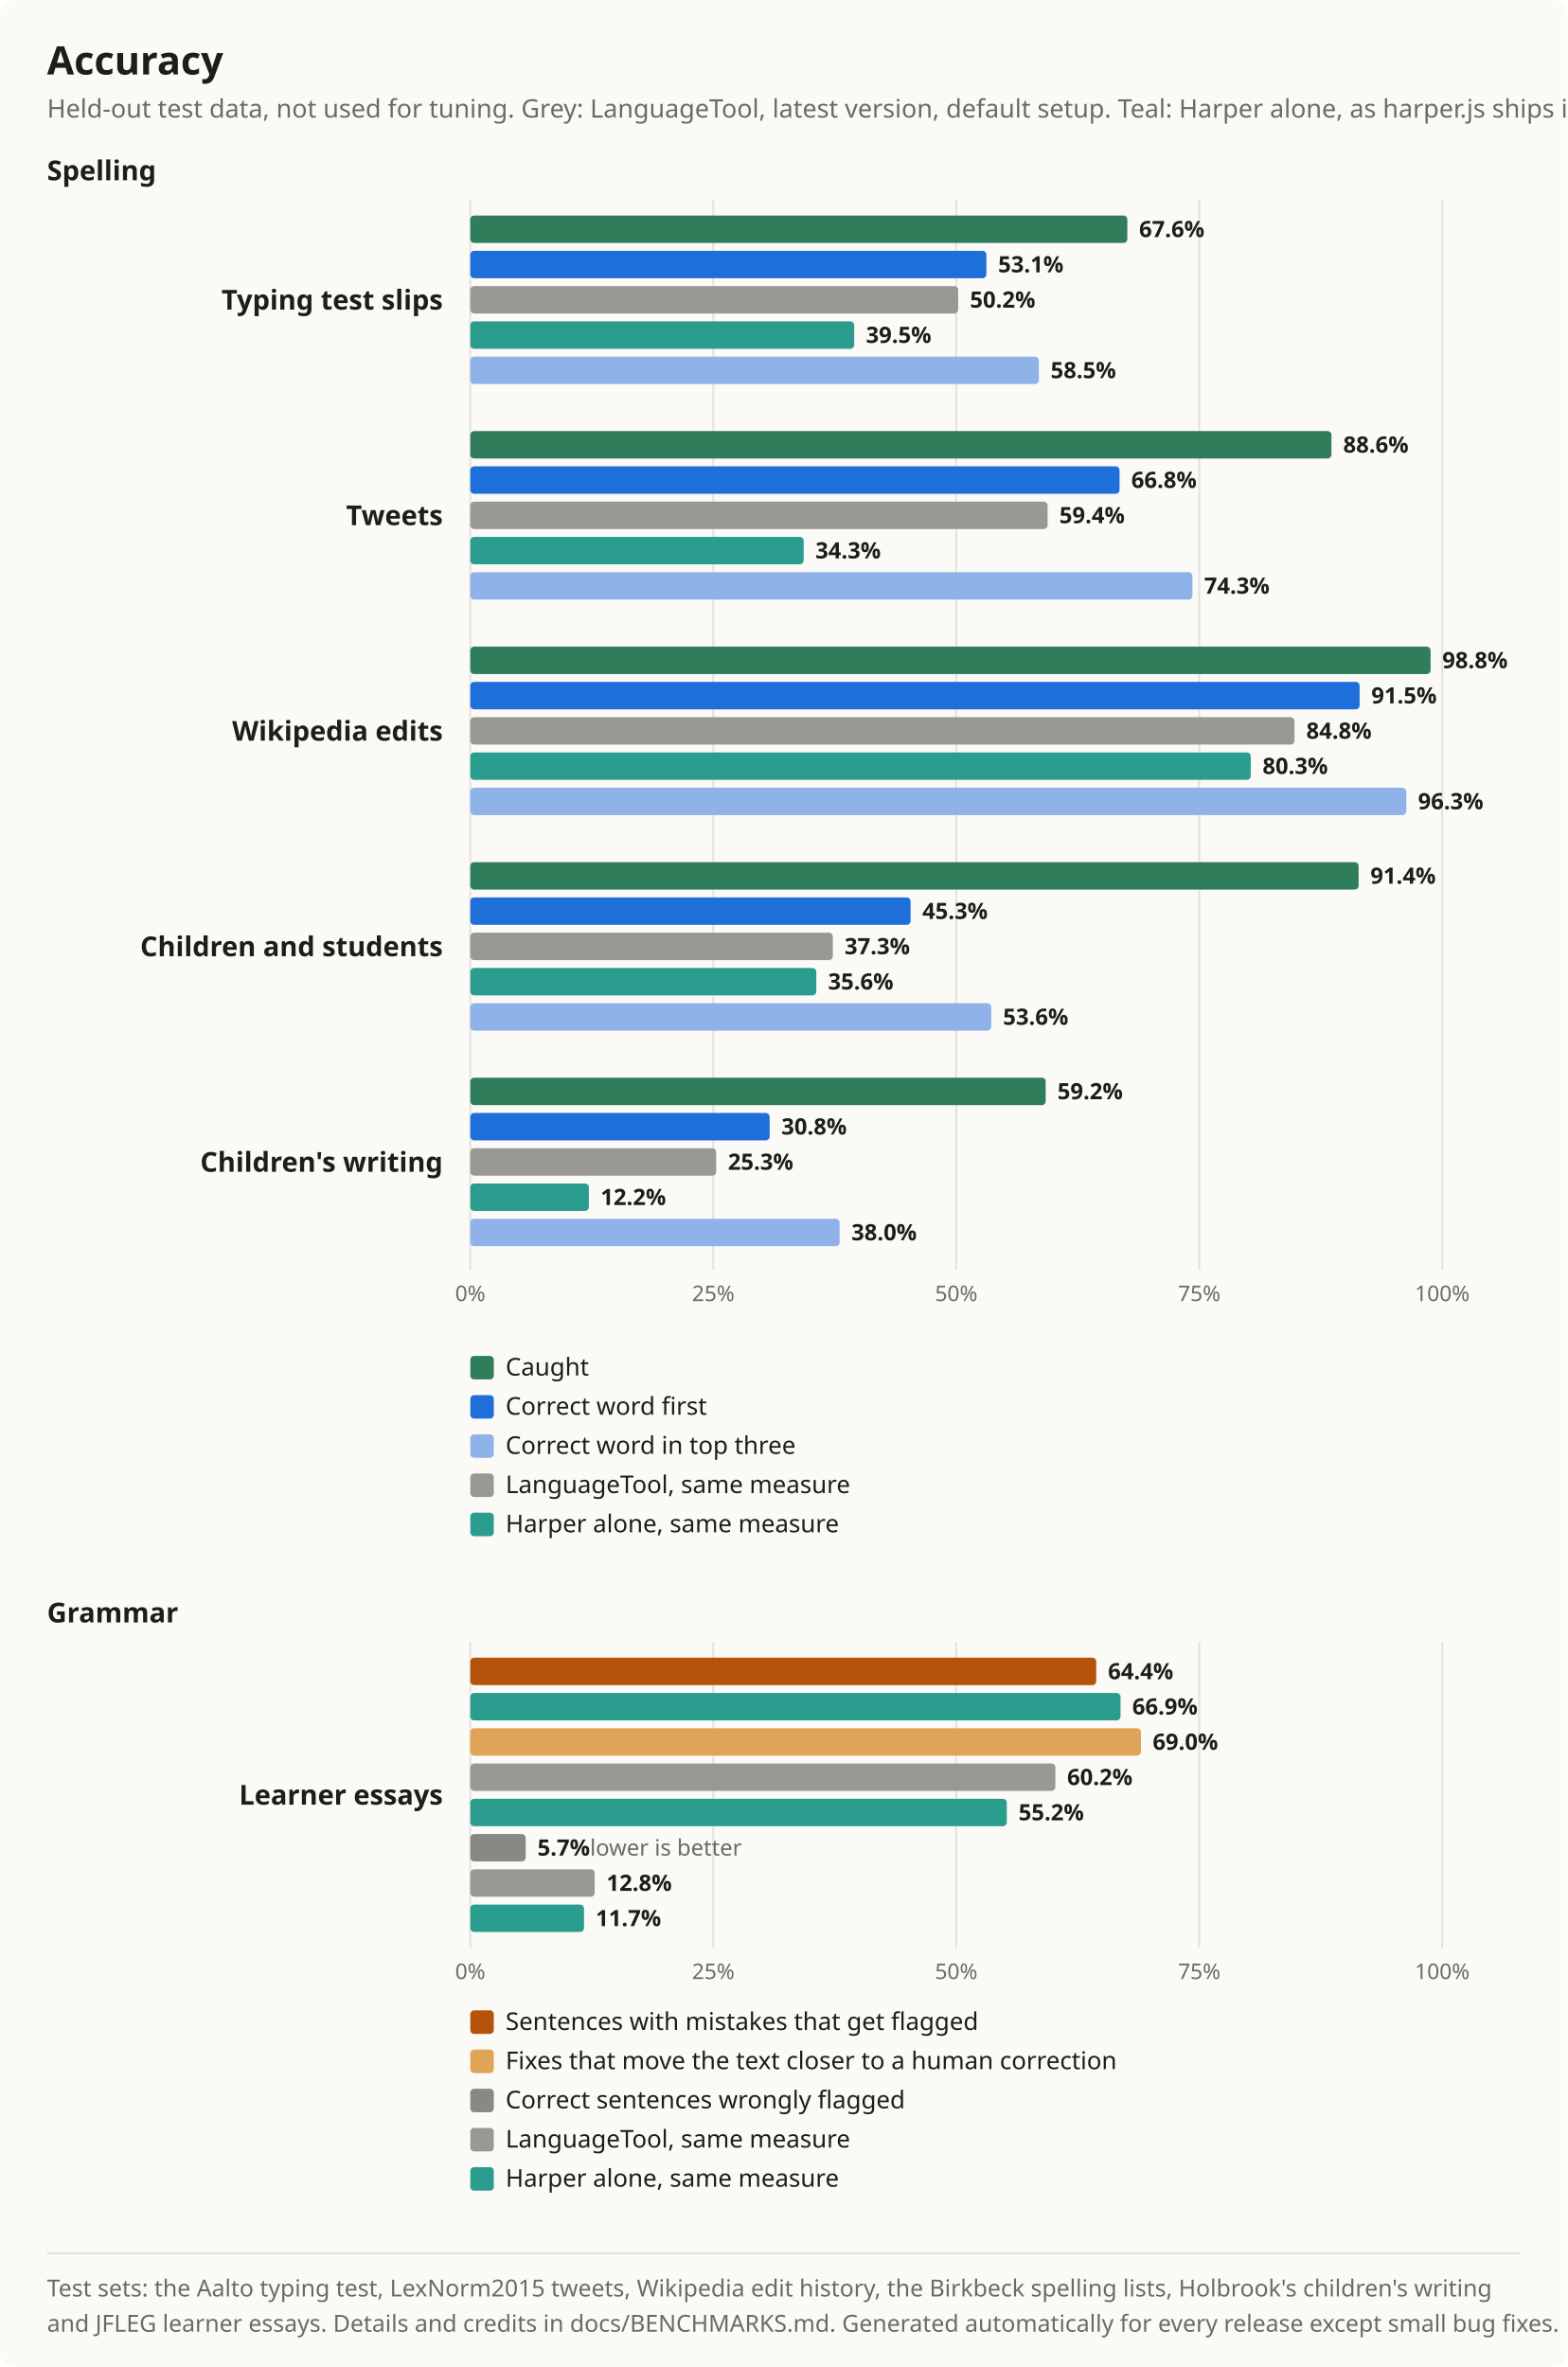
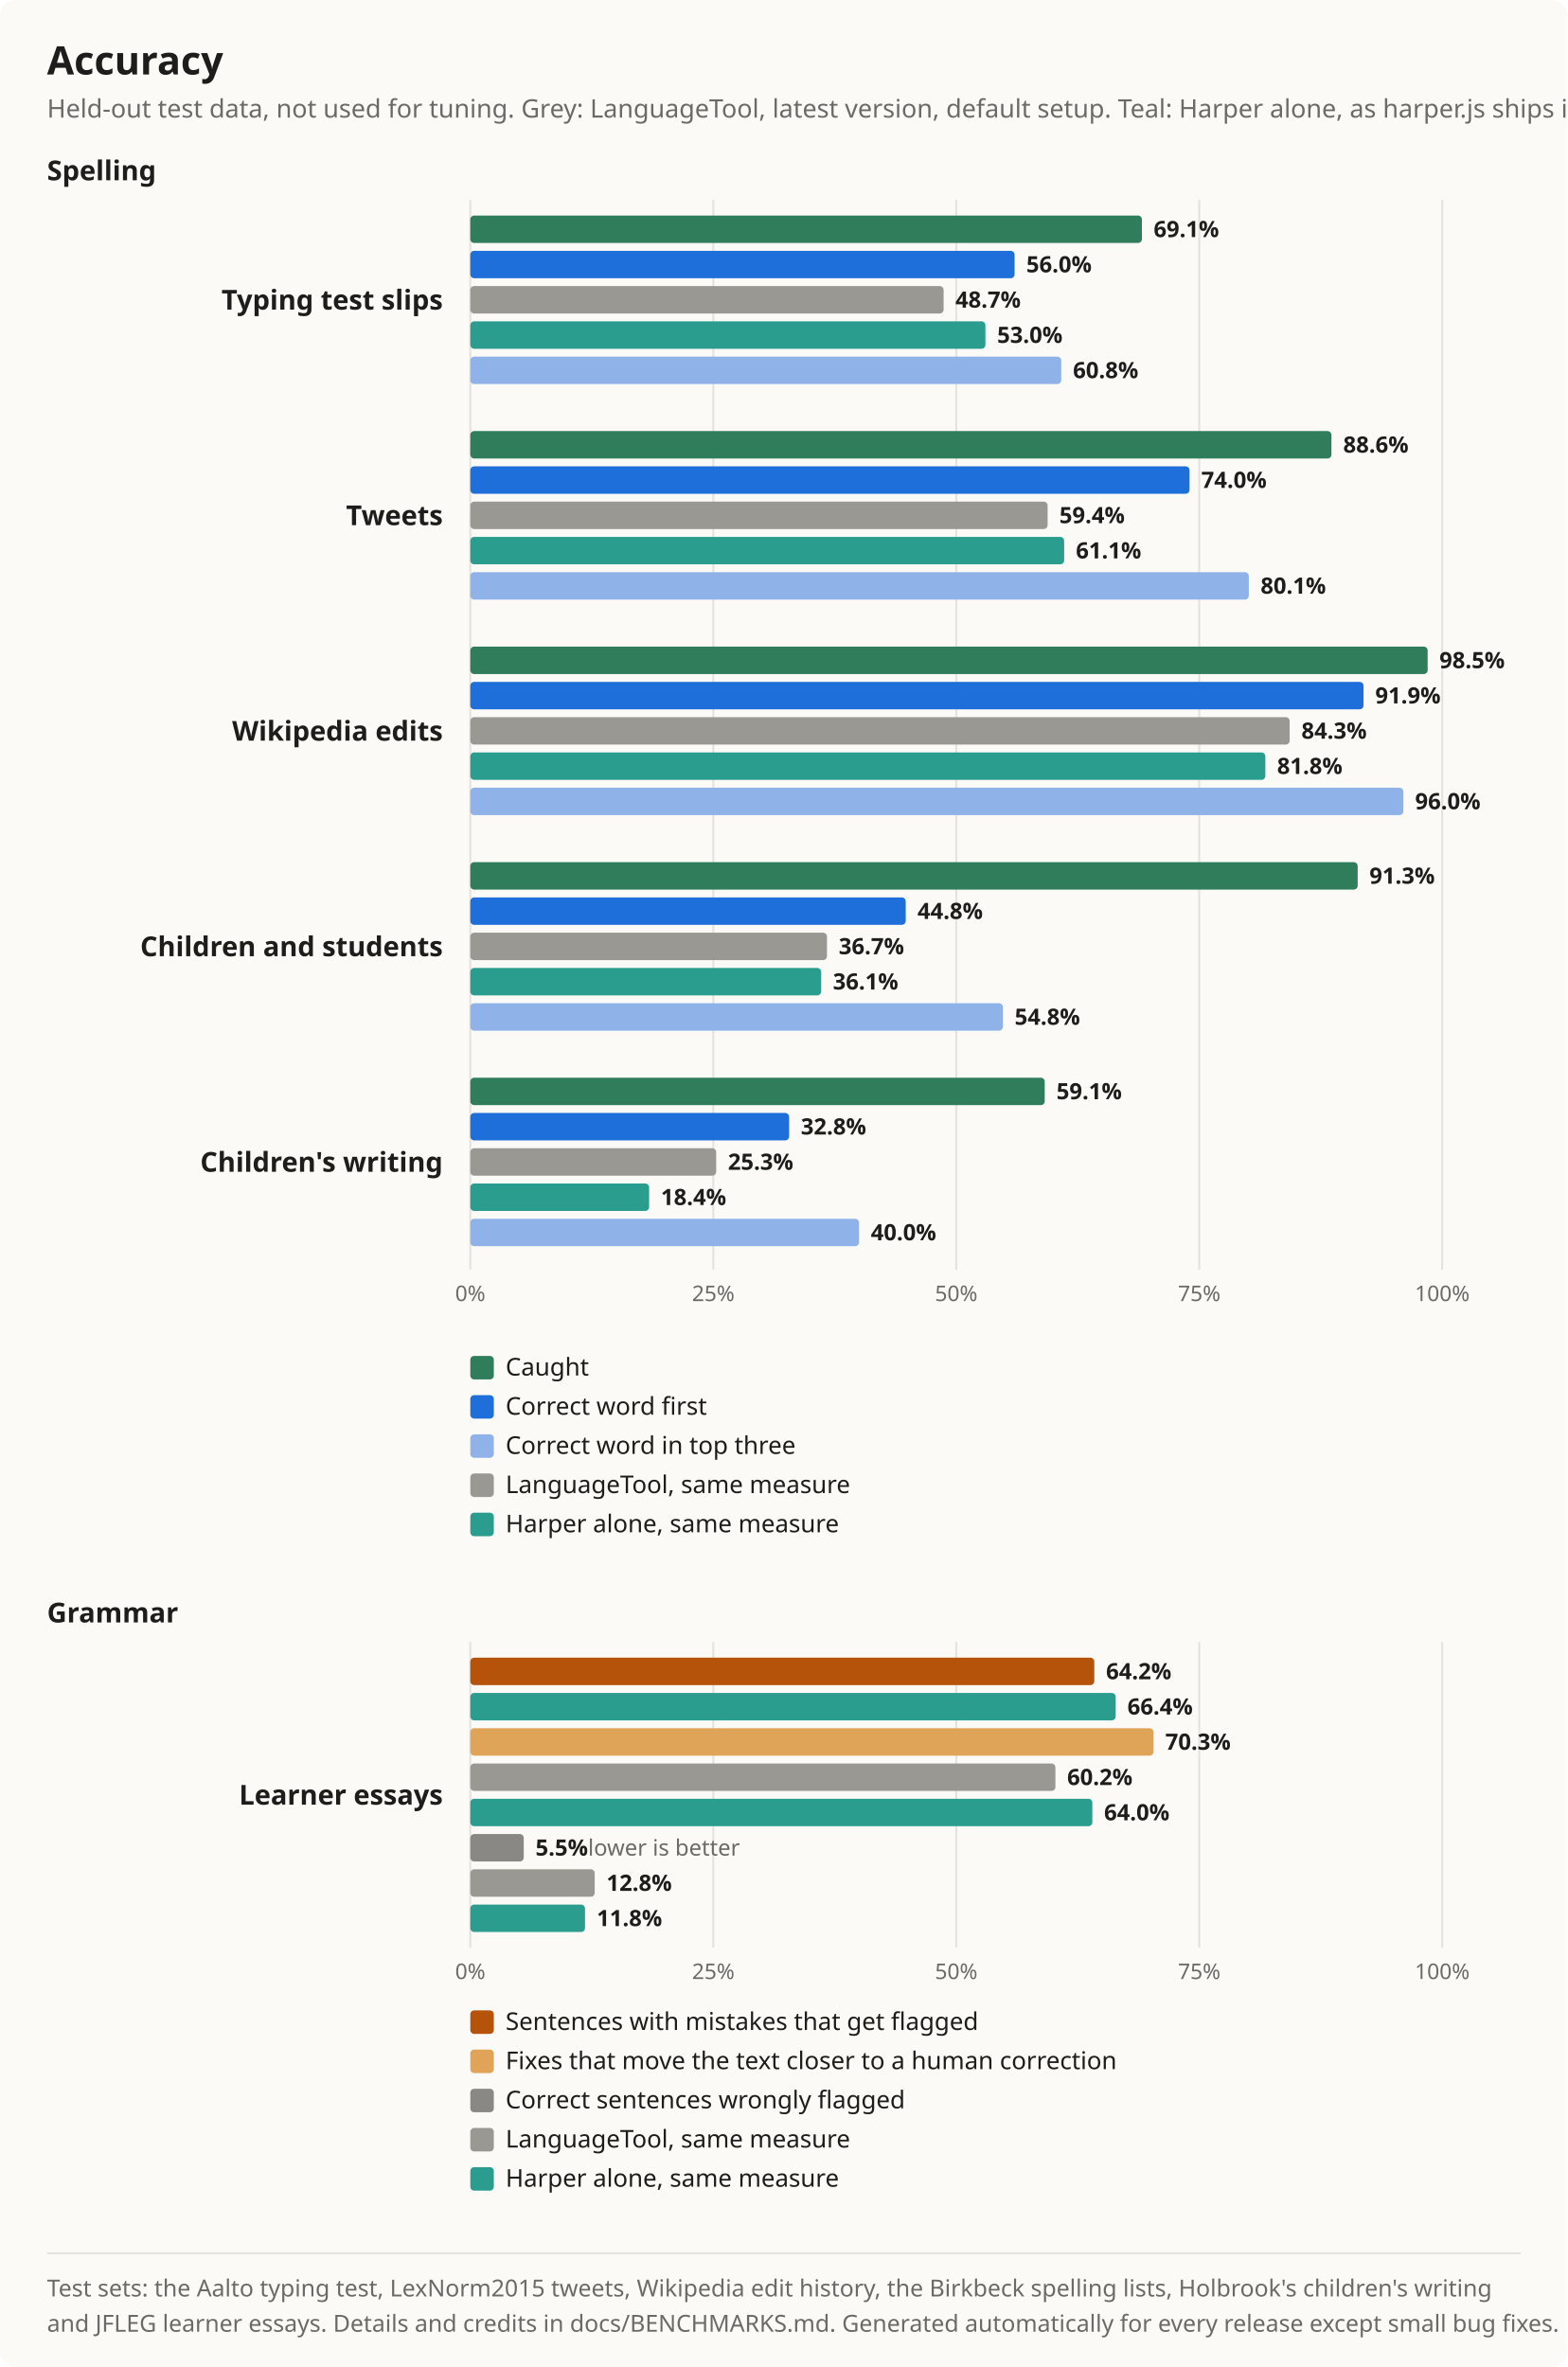
<svg xmlns="http://www.w3.org/2000/svg" width="800" height="1208" viewBox="0 0 800 1208" font-family="Segoe UI, system-ui, -apple-system, sans-serif" role="img" aria-label="Accuracy chart">
  <rect width="100%" height="100%" rx="8" fill="#fbfaf7" />
  <line x1="240" y1="102" x2="240" y2="648" stroke="#e4e2dc" />
  <text x="240" y="664" font-size="11" fill="#6b6a66" text-anchor="middle">0%</text>
  <line x1="364" y1="102" x2="364" y2="648" stroke="#e4e2dc" />
  <text x="364" y="664" font-size="11" fill="#6b6a66" text-anchor="middle">25%</text>
  <line x1="488" y1="102" x2="488" y2="648" stroke="#e4e2dc" />
  <text x="488" y="664" font-size="11" fill="#6b6a66" text-anchor="middle">50%</text>
  <line x1="612" y1="102" x2="612" y2="648" stroke="#e4e2dc" />
  <text x="612" y="664" font-size="11" fill="#6b6a66" text-anchor="middle">75%</text>
  <line x1="736" y1="102" x2="736" y2="648" stroke="#e4e2dc" />
  <text x="736" y="664" font-size="11" fill="#6b6a66" text-anchor="middle">100%</text>
  <line x1="240" y1="838" x2="240" y2="994" stroke="#e4e2dc" />
  <text x="240" y="1010" font-size="11" fill="#6b6a66" text-anchor="middle">0%</text>
  <line x1="364" y1="838" x2="364" y2="994" stroke="#e4e2dc" />
  <text x="364" y="1010" font-size="11" fill="#6b6a66" text-anchor="middle">25%</text>
  <line x1="488" y1="838" x2="488" y2="994" stroke="#e4e2dc" />
  <text x="488" y="1010" font-size="11" fill="#6b6a66" text-anchor="middle">50%</text>
  <line x1="612" y1="838" x2="612" y2="994" stroke="#e4e2dc" />
  <text x="612" y="1010" font-size="11" fill="#6b6a66" text-anchor="middle">75%</text>
  <line x1="736" y1="838" x2="736" y2="994" stroke="#e4e2dc" />
  <text x="736" y="1010" font-size="11" fill="#6b6a66" text-anchor="middle">100%</text>
  <text x="24" y="38" font-size="20" font-weight="700" fill="#1d1d1b">Accuracy</text>
  <text x="24" y="60" font-size="13" fill="#6b6a66">Held-out test data, not used for tuning. Grey: LanguageTool, latest version, default setup. Teal: Harper alone, as harper.js ships it.</text>
  <text x="24" y="92" font-size="14" font-weight="700" fill="#1d1d1b">Spelling</text>
-   <rect x="240" y="110" width="335.296" height="14" rx="2" fill="#2f7d5b" />
-   <text x="581.296" y="121" font-size="11.5" font-weight="600" fill="#1d1d1b">67.6%</text>
-   <rect x="240" y="128" width="263.376" height="14" rx="2" fill="#1e6fd9" />
-   <text x="509.376" y="139" font-size="11.5" font-weight="600" fill="#1d1d1b">53.1%</text>
-   <rect x="240" y="146" width="248.992" height="14" rx="2" fill="#9a9893" />
-   <text x="494.992" y="157" font-size="11.5" font-weight="600" fill="#1d1d1b">50.2%</text>
-   <rect x="240" y="164" width="195.92" height="14" rx="2" fill="#2a9d8f" />
-   <text x="441.92" y="175" font-size="11.5" font-weight="600" fill="#1d1d1b">39.5%</text>
-   <rect x="240" y="182" width="290.16" height="14" rx="2" fill="#8fb3e8" />
-   <text x="536.16" y="193" font-size="11.5" font-weight="600" fill="#1d1d1b">58.5%</text>
+   <rect x="240" y="110" width="342.736" height="14" rx="2" fill="#2f7d5b" />
+   <text x="588.736" y="121" font-size="11.5" font-weight="600" fill="#1d1d1b">69.1%</text>
+   <rect x="240" y="128" width="277.76" height="14" rx="2" fill="#1e6fd9" />
+   <text x="523.76" y="139" font-size="11.5" font-weight="600" fill="#1d1d1b">56.0%</text>
+   <rect x="240" y="146" width="241.552" height="14" rx="2" fill="#9a9893" />
+   <text x="487.552" y="157" font-size="11.5" font-weight="600" fill="#1d1d1b">48.7%</text>
+   <rect x="240" y="164" width="262.88" height="14" rx="2" fill="#2a9d8f" />
+   <text x="508.88" y="175" font-size="11.5" font-weight="600" fill="#1d1d1b">53.0%</text>
+   <rect x="240" y="182" width="301.568" height="14" rx="2" fill="#8fb3e8" />
+   <text x="547.568" y="193" font-size="11.5" font-weight="600" fill="#1d1d1b">60.8%</text>
  <text x="226" y="158" font-size="14" font-weight="600" fill="#1d1d1b" text-anchor="end">Typing test slips</text>
  <rect x="240" y="220" width="439.456" height="14" rx="2" fill="#2f7d5b" />
  <text x="685.456" y="231" font-size="11.5" font-weight="600" fill="#1d1d1b">88.6%</text>
-   <rect x="240" y="238" width="331.328" height="14" rx="2" fill="#1e6fd9" />
-   <text x="577.328" y="249" font-size="11.5" font-weight="600" fill="#1d1d1b">66.8%</text>
+   <rect x="240" y="238" width="367.04" height="14" rx="2" fill="#1e6fd9" />
+   <text x="613.04" y="249" font-size="11.5" font-weight="600" fill="#1d1d1b">74.0%</text>
  <rect x="240" y="256" width="294.624" height="14" rx="2" fill="#9a9893" />
  <text x="540.624" y="267" font-size="11.5" font-weight="600" fill="#1d1d1b">59.4%</text>
-   <rect x="240" y="274" width="170.128" height="14" rx="2" fill="#2a9d8f" />
-   <text x="416.128" y="285" font-size="11.5" font-weight="600" fill="#1d1d1b">34.3%</text>
-   <rect x="240" y="292" width="368.528" height="14" rx="2" fill="#8fb3e8" />
-   <text x="614.528" y="303" font-size="11.5" font-weight="600" fill="#1d1d1b">74.3%</text>
+   <rect x="240" y="274" width="303.056" height="14" rx="2" fill="#2a9d8f" />
+   <text x="549.056" y="285" font-size="11.5" font-weight="600" fill="#1d1d1b">61.1%</text>
+   <rect x="240" y="292" width="397.296" height="14" rx="2" fill="#8fb3e8" />
+   <text x="643.296" y="303" font-size="11.5" font-weight="600" fill="#1d1d1b">80.1%</text>
  <text x="226" y="268" font-size="14" font-weight="600" fill="#1d1d1b" text-anchor="end">Tweets</text>
-   <rect x="240" y="330" width="490.048" height="14" rx="2" fill="#2f7d5b" />
-   <text x="736.048" y="341" font-size="11.5" font-weight="600" fill="#1d1d1b">98.8%</text>
-   <rect x="240" y="348" width="453.84" height="14" rx="2" fill="#1e6fd9" />
-   <text x="699.84" y="359" font-size="11.5" font-weight="600" fill="#1d1d1b">91.5%</text>
-   <rect x="240" y="366" width="420.608" height="14" rx="2" fill="#9a9893" />
-   <text x="666.608" y="377" font-size="11.5" font-weight="600" fill="#1d1d1b">84.8%</text>
-   <rect x="240" y="384" width="398.288" height="14" rx="2" fill="#2a9d8f" />
-   <text x="644.288" y="395" font-size="11.5" font-weight="600" fill="#1d1d1b">80.3%</text>
-   <rect x="240" y="402" width="477.648" height="14" rx="2" fill="#8fb3e8" />
-   <text x="723.648" y="413" font-size="11.5" font-weight="600" fill="#1d1d1b">96.3%</text>
+   <rect x="240" y="330" width="488.56" height="14" rx="2" fill="#2f7d5b" />
+   <text x="734.56" y="341" font-size="11.5" font-weight="600" fill="#1d1d1b">98.5%</text>
+   <rect x="240" y="348" width="455.824" height="14" rx="2" fill="#1e6fd9" />
+   <text x="701.824" y="359" font-size="11.5" font-weight="600" fill="#1d1d1b">91.9%</text>
+   <rect x="240" y="366" width="418.128" height="14" rx="2" fill="#9a9893" />
+   <text x="664.128" y="377" font-size="11.5" font-weight="600" fill="#1d1d1b">84.3%</text>
+   <rect x="240" y="384" width="405.728" height="14" rx="2" fill="#2a9d8f" />
+   <text x="651.728" y="395" font-size="11.5" font-weight="600" fill="#1d1d1b">81.8%</text>
+   <rect x="240" y="402" width="476.16" height="14" rx="2" fill="#8fb3e8" />
+   <text x="722.16" y="413" font-size="11.5" font-weight="600" fill="#1d1d1b">96.0%</text>
  <text x="226" y="378" font-size="14" font-weight="600" fill="#1d1d1b" text-anchor="end">Wikipedia edits</text>
-   <rect x="240" y="440" width="453.344" height="14" rx="2" fill="#2f7d5b" />
-   <text x="699.344" y="451" font-size="11.5" font-weight="600" fill="#1d1d1b">91.4%</text>
-   <rect x="240" y="458" width="224.688" height="14" rx="2" fill="#1e6fd9" />
-   <text x="470.688" y="469" font-size="11.5" font-weight="600" fill="#1d1d1b">45.3%</text>
-   <rect x="240" y="476" width="185.008" height="14" rx="2" fill="#9a9893" />
-   <text x="431.008" y="487" font-size="11.5" font-weight="600" fill="#1d1d1b">37.3%</text>
-   <rect x="240" y="494" width="176.576" height="14" rx="2" fill="#2a9d8f" />
-   <text x="422.576" y="505" font-size="11.5" font-weight="600" fill="#1d1d1b">35.6%</text>
-   <rect x="240" y="512" width="265.856" height="14" rx="2" fill="#8fb3e8" />
-   <text x="511.856" y="523" font-size="11.5" font-weight="600" fill="#1d1d1b">53.6%</text>
+   <rect x="240" y="440" width="452.848" height="14" rx="2" fill="#2f7d5b" />
+   <text x="698.848" y="451" font-size="11.5" font-weight="600" fill="#1d1d1b">91.3%</text>
+   <rect x="240" y="458" width="222.208" height="14" rx="2" fill="#1e6fd9" />
+   <text x="468.208" y="469" font-size="11.5" font-weight="600" fill="#1d1d1b">44.8%</text>
+   <rect x="240" y="476" width="182.032" height="14" rx="2" fill="#9a9893" />
+   <text x="428.032" y="487" font-size="11.5" font-weight="600" fill="#1d1d1b">36.7%</text>
+   <rect x="240" y="494" width="179.056" height="14" rx="2" fill="#2a9d8f" />
+   <text x="425.056" y="505" font-size="11.5" font-weight="600" fill="#1d1d1b">36.1%</text>
+   <rect x="240" y="512" width="271.808" height="14" rx="2" fill="#8fb3e8" />
+   <text x="517.808" y="523" font-size="11.5" font-weight="600" fill="#1d1d1b">54.8%</text>
  <text x="226" y="488" font-size="14" font-weight="600" fill="#1d1d1b" text-anchor="end">Children and students</text>
-   <rect x="240" y="550" width="293.632" height="14" rx="2" fill="#2f7d5b" />
-   <text x="539.632" y="561" font-size="11.5" font-weight="600" fill="#1d1d1b">59.2%</text>
-   <rect x="240" y="568" width="152.768" height="14" rx="2" fill="#1e6fd9" />
-   <text x="398.768" y="579" font-size="11.5" font-weight="600" fill="#1d1d1b">30.8%</text>
+   <rect x="240" y="550" width="293.136" height="14" rx="2" fill="#2f7d5b" />
+   <text x="539.136" y="561" font-size="11.5" font-weight="600" fill="#1d1d1b">59.1%</text>
+   <rect x="240" y="568" width="162.688" height="14" rx="2" fill="#1e6fd9" />
+   <text x="408.688" y="579" font-size="11.5" font-weight="600" fill="#1d1d1b">32.8%</text>
  <rect x="240" y="586" width="125.488" height="14" rx="2" fill="#9a9893" />
  <text x="371.488" y="597" font-size="11.5" font-weight="600" fill="#1d1d1b">25.3%</text>
-   <rect x="240" y="604" width="60.512" height="14" rx="2" fill="#2a9d8f" />
-   <text x="306.512" y="615" font-size="11.5" font-weight="600" fill="#1d1d1b">12.2%</text>
-   <rect x="240" y="622" width="188.48" height="14" rx="2" fill="#8fb3e8" />
-   <text x="434.48" y="633" font-size="11.5" font-weight="600" fill="#1d1d1b">38.0%</text>
+   <rect x="240" y="604" width="91.264" height="14" rx="2" fill="#2a9d8f" />
+   <text x="337.264" y="615" font-size="11.5" font-weight="600" fill="#1d1d1b">18.4%</text>
+   <rect x="240" y="622" width="198.4" height="14" rx="2" fill="#8fb3e8" />
+   <text x="444.4" y="633" font-size="11.5" font-weight="600" fill="#1d1d1b">40.0%</text>
  <text x="226" y="598" font-size="14" font-weight="600" fill="#1d1d1b" text-anchor="end">Children's writing</text>
  <rect x="240" y="692" width="12" height="12" rx="2" fill="#2f7d5b" />
  <text x="258" y="702" font-size="12.5" fill="#1d1d1b">Caught</text>
  <rect x="240" y="712" width="12" height="12" rx="2" fill="#1e6fd9" />
  <text x="258" y="722" font-size="12.5" fill="#1d1d1b">Correct word first</text>
  <rect x="240" y="732" width="12" height="12" rx="2" fill="#8fb3e8" />
  <text x="258" y="742" font-size="12.5" fill="#1d1d1b">Correct word in top three</text>
  <rect x="240" y="752" width="12" height="12" rx="2" fill="#9a9893" />
  <text x="258" y="762" font-size="12.5" fill="#1d1d1b">LanguageTool, same measure</text>
  <rect x="240" y="772" width="12" height="12" rx="2" fill="#2a9d8f" />
  <text x="258" y="782" font-size="12.5" fill="#1d1d1b">Harper alone, same measure</text>
  <text x="24" y="828" font-size="14" font-weight="700" fill="#1d1d1b">Grammar</text>
-   <rect x="240" y="846" width="319.424" height="14" rx="2" fill="#b45309" />
-   <text x="565.424" y="857" font-size="11.5" font-weight="600" fill="#1d1d1b">64.4%</text>
-   <rect x="240" y="864" width="331.824" height="14" rx="2" fill="#2a9d8f" />
-   <text x="577.824" y="875" font-size="11.5" font-weight="600" fill="#1d1d1b">66.9%</text>
-   <rect x="240" y="882" width="342.24" height="14" rx="2" fill="#e0a458" />
-   <text x="588.24" y="893" font-size="11.5" font-weight="600" fill="#1d1d1b">69.0%</text>
+   <rect x="240" y="846" width="318.432" height="14" rx="2" fill="#b45309" />
+   <text x="564.432" y="857" font-size="11.5" font-weight="600" fill="#1d1d1b">64.2%</text>
+   <rect x="240" y="864" width="329.344" height="14" rx="2" fill="#2a9d8f" />
+   <text x="575.344" y="875" font-size="11.5" font-weight="600" fill="#1d1d1b">66.4%</text>
+   <rect x="240" y="882" width="348.688" height="14" rx="2" fill="#e0a458" />
+   <text x="594.688" y="893" font-size="11.5" font-weight="600" fill="#1d1d1b">70.3%</text>
  <rect x="240" y="900" width="298.592" height="14" rx="2" fill="#9a9893" />
  <text x="544.592" y="911" font-size="11.5" font-weight="600" fill="#1d1d1b">60.2%</text>
-   <rect x="240" y="918" width="273.792" height="14" rx="2" fill="#2a9d8f" />
-   <text x="519.792" y="929" font-size="11.5" font-weight="600" fill="#1d1d1b">55.2%</text>
-   <rect x="240" y="936" width="28.272" height="14" rx="2" fill="#8a8884" />
-   <text x="274.272" y="947" font-size="11.5" font-weight="600" fill="#1d1d1b">5.7%<tspan font-weight="400" fill="#6b6a66"> lower is better</tspan>
+   <rect x="240" y="918" width="317.44" height="14" rx="2" fill="#2a9d8f" />
+   <text x="563.44" y="929" font-size="11.5" font-weight="600" fill="#1d1d1b">64.0%</text>
+   <rect x="240" y="936" width="27.28" height="14" rx="2" fill="#8a8884" />
+   <text x="273.28" y="947" font-size="11.5" font-weight="600" fill="#1d1d1b">5.5%<tspan font-weight="400" fill="#6b6a66"> lower is better</tspan>
  </text>
  <rect x="240" y="954" width="63.488" height="14" rx="2" fill="#9a9893" />
  <text x="309.488" y="965" font-size="11.5" font-weight="600" fill="#1d1d1b">12.8%</text>
-   <rect x="240" y="972" width="58.032" height="14" rx="2" fill="#2a9d8f" />
-   <text x="304.032" y="983" font-size="11.5" font-weight="600" fill="#1d1d1b">11.7%</text>
+   <rect x="240" y="972" width="58.528" height="14" rx="2" fill="#2a9d8f" />
+   <text x="304.528" y="983" font-size="11.5" font-weight="600" fill="#1d1d1b">11.8%</text>
  <text x="226" y="921" font-size="14" font-weight="600" fill="#1d1d1b" text-anchor="end">Learner essays</text>
  <rect x="240" y="1026" width="12" height="12" rx="2" fill="#b45309" />
  <text x="258" y="1036" font-size="12.5" fill="#1d1d1b">Sentences with mistakes that get flagged</text>
  <rect x="240" y="1046" width="12" height="12" rx="2" fill="#e0a458" />
  <text x="258" y="1056" font-size="12.5" fill="#1d1d1b">Fixes that move the text closer to a human correction</text>
  <rect x="240" y="1066" width="12" height="12" rx="2" fill="#8a8884" />
  <text x="258" y="1076" font-size="12.5" fill="#1d1d1b">Correct sentences wrongly flagged</text>
  <rect x="240" y="1086" width="12" height="12" rx="2" fill="#9a9893" />
  <text x="258" y="1096" font-size="12.5" fill="#1d1d1b">LanguageTool, same measure</text>
  <rect x="240" y="1106" width="12" height="12" rx="2" fill="#2a9d8f" />
  <text x="258" y="1116" font-size="12.5" fill="#1d1d1b">Harper alone, same measure</text>
  <line x1="24" y1="1150" x2="776" y2="1150" stroke="#e4e2dc" />
  <text x="24" y="1172" font-size="12" fill="#6b6a66">Test sets: the Aalto typing test, LexNorm2015 tweets, Wikipedia edit history, the Birkbeck spelling lists, Holbrook's children's writing</text>
  <text x="24" y="1190" font-size="12" fill="#6b6a66">and JFLEG learner essays. Details and credits in docs/BENCHMARKS.md. Generated automatically for every release except small bug fixes.</text>
</svg>
